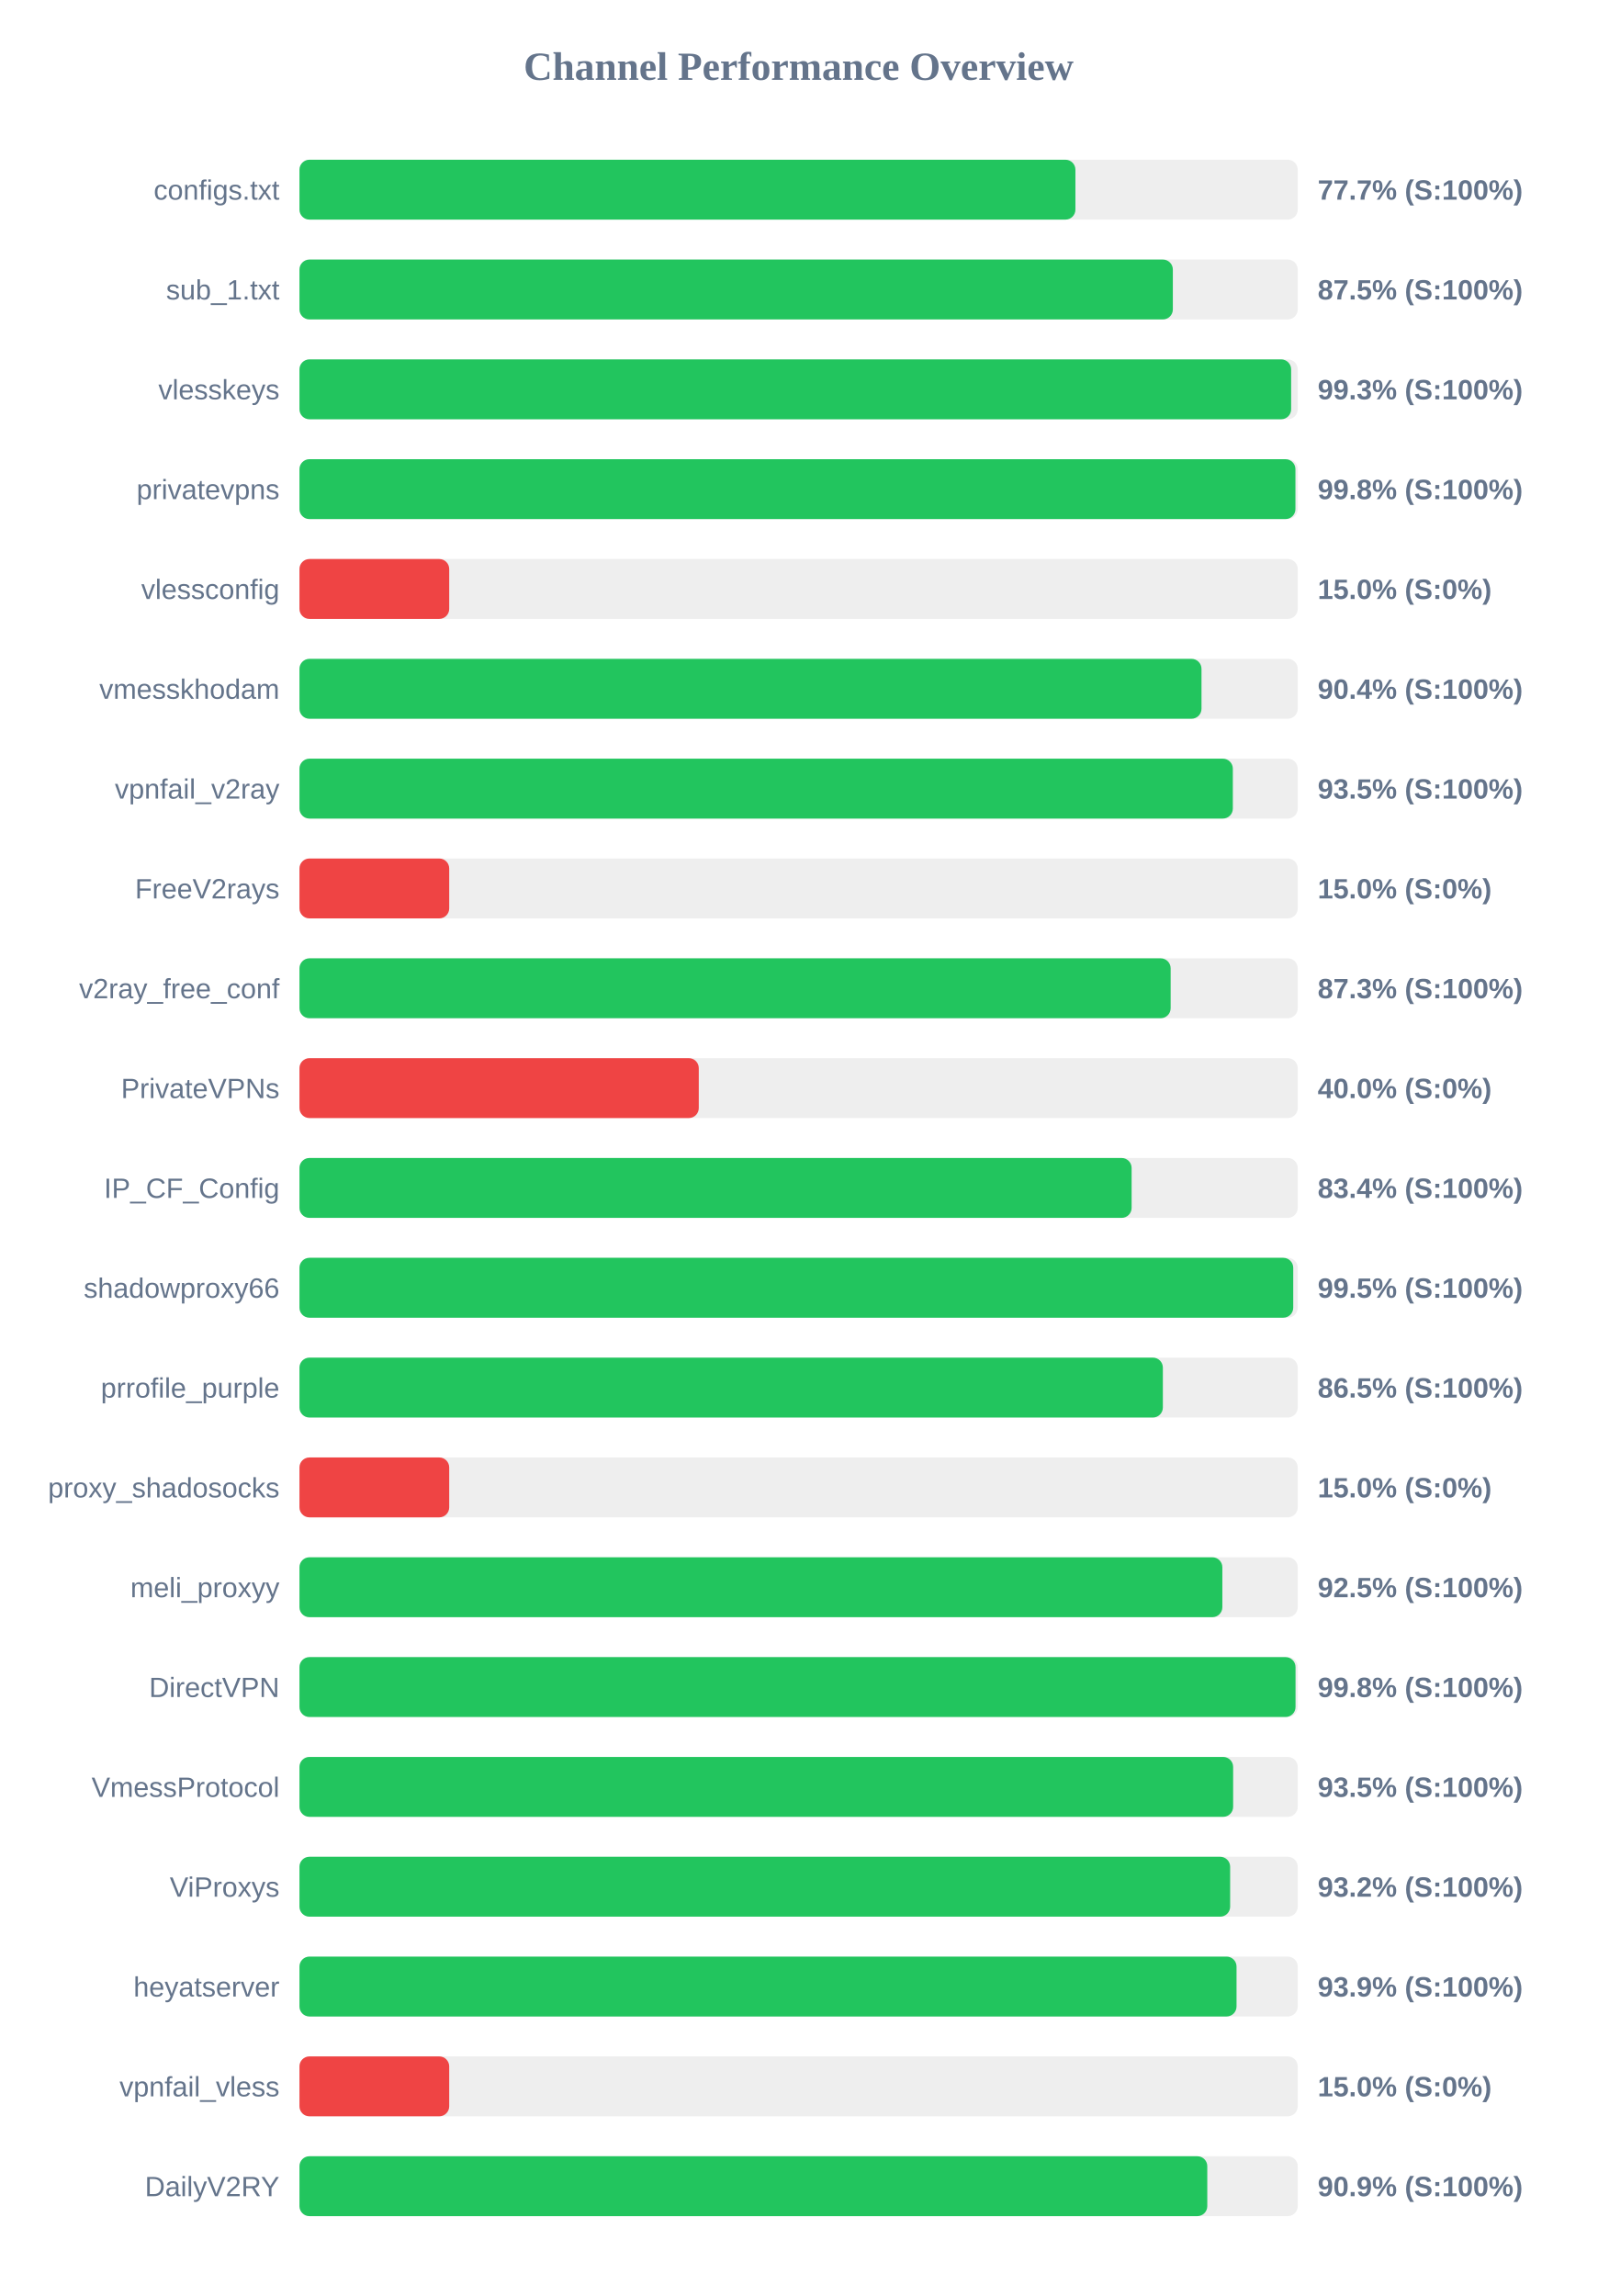
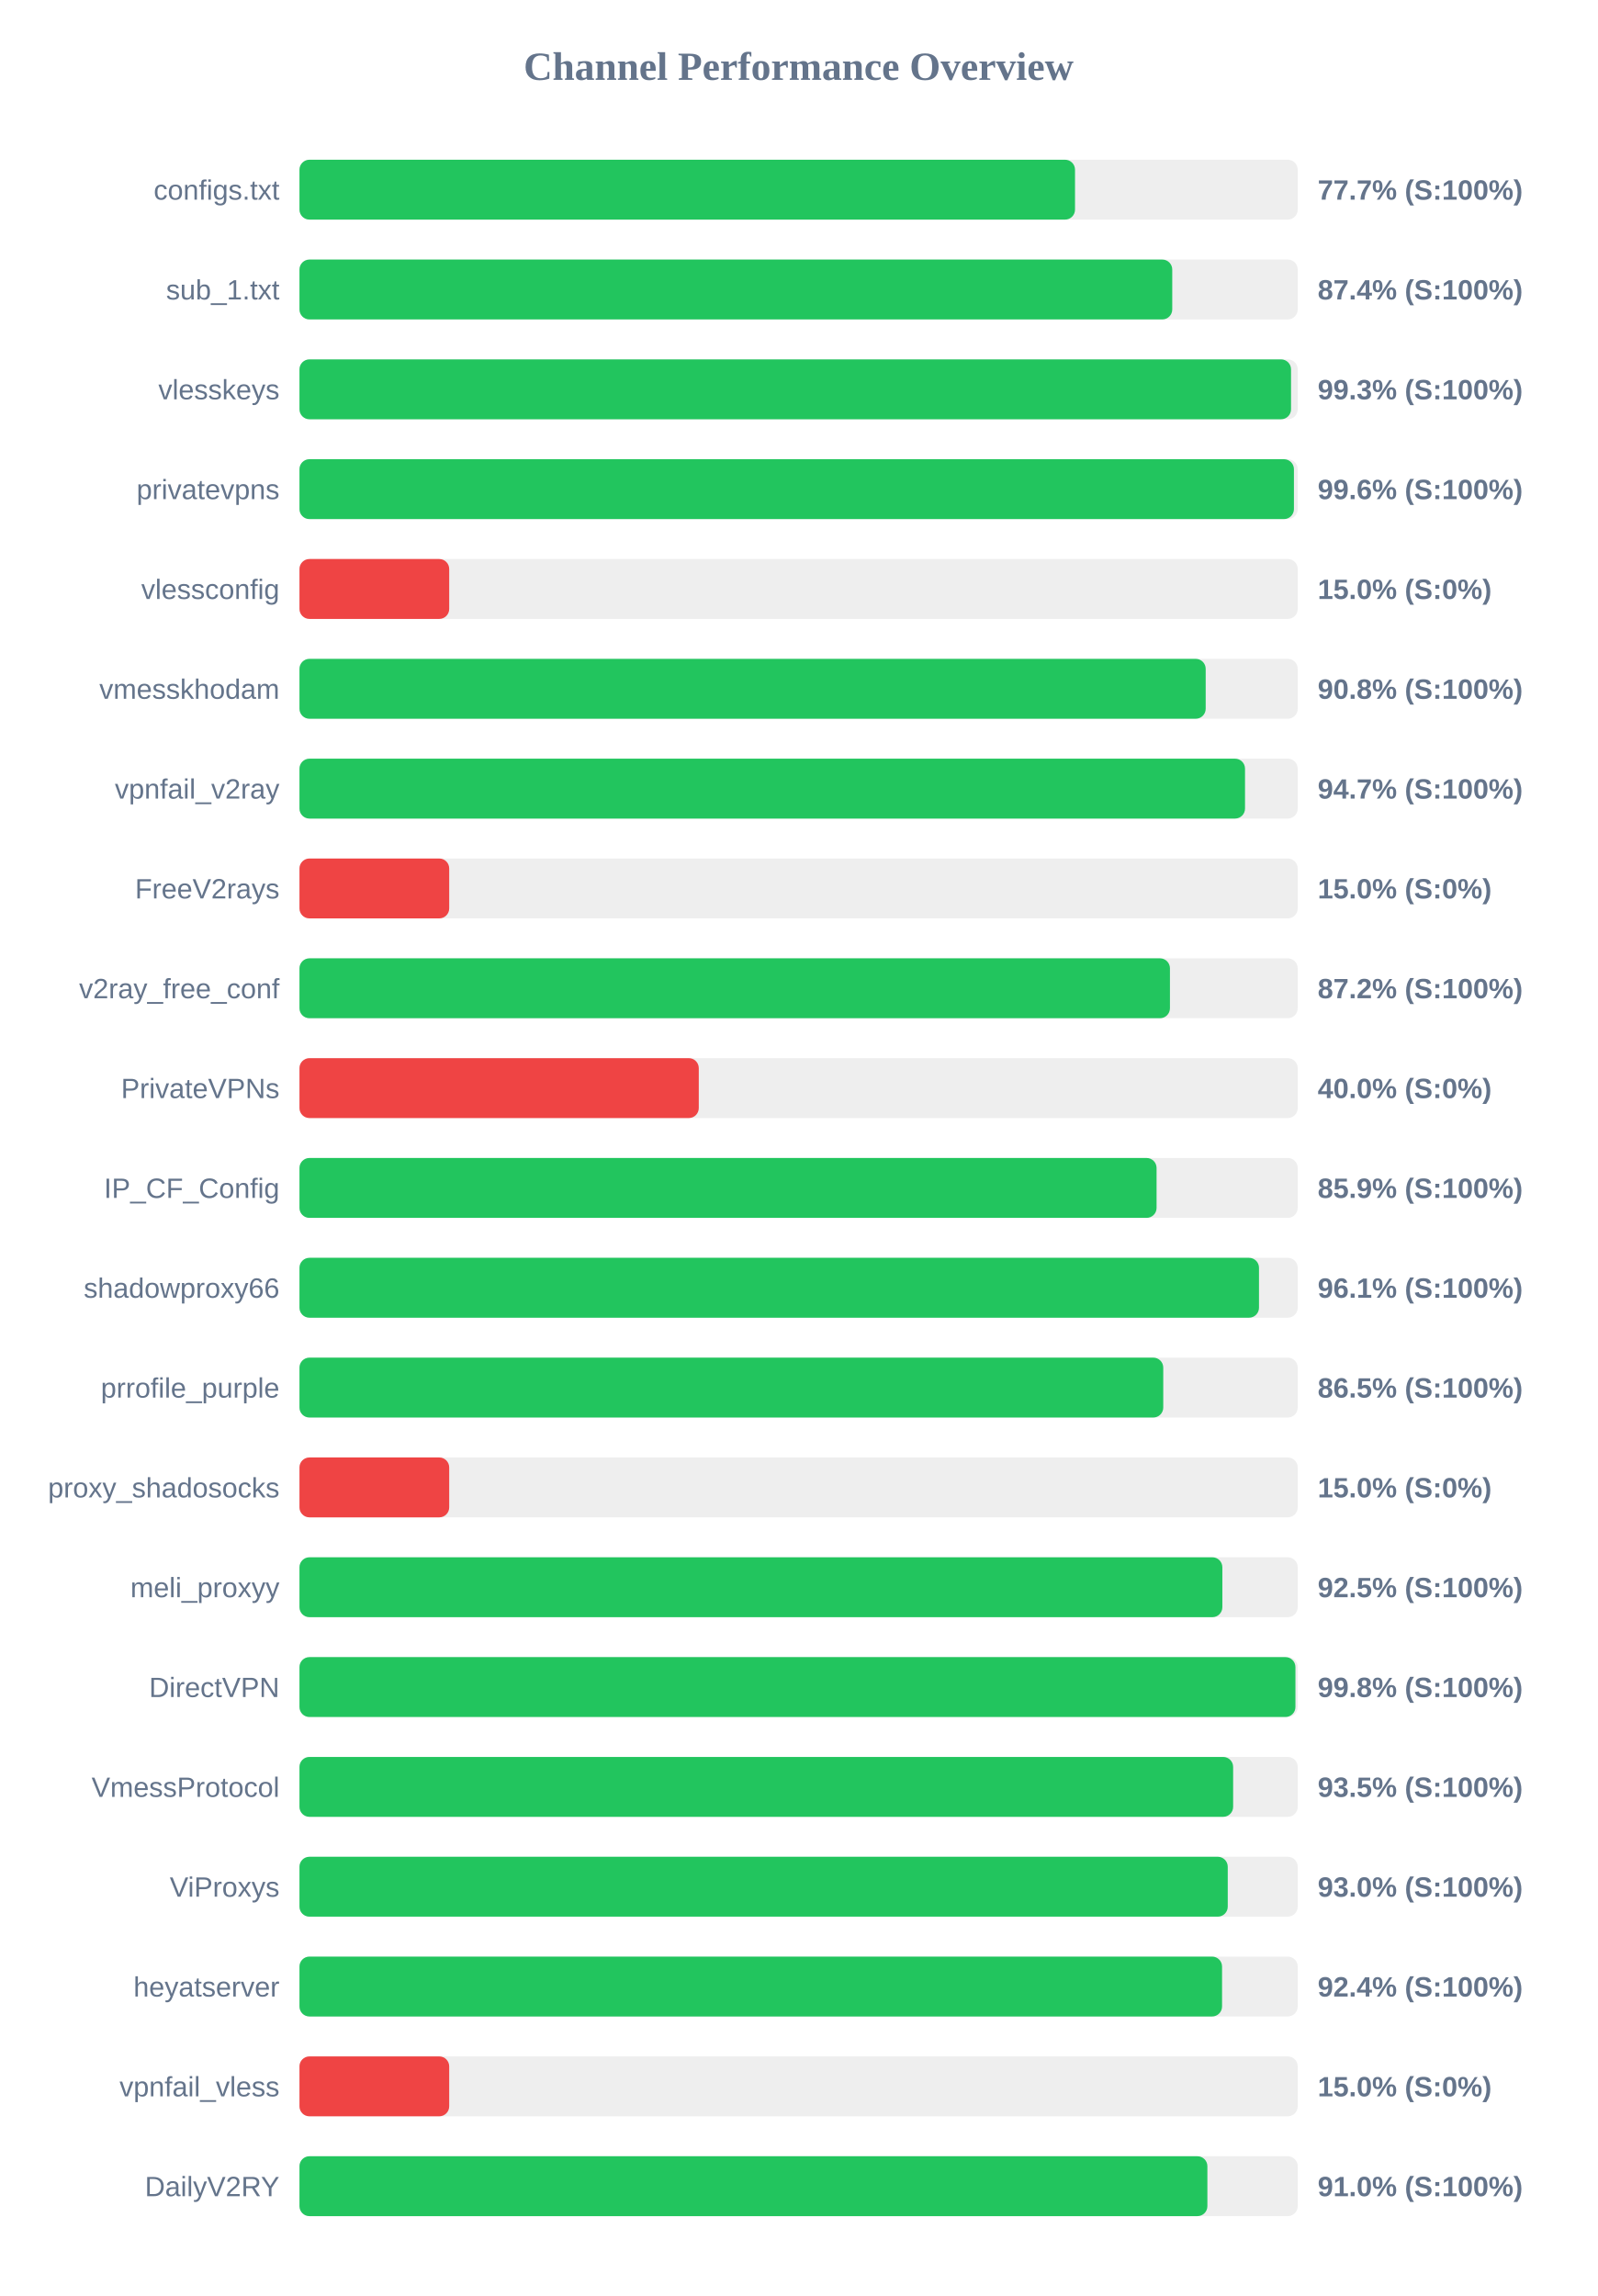
<svg xmlns="http://www.w3.org/2000/svg" width="800" height="1150" version="1.1">
  <style>
        .row { font: 14px Arial; fill: #64748b; }
        .score { font: bold 14px Arial; fill: #64748b; }
    </style>
  <text x="400" y="40" text-anchor="middle" font-size="20px" font-weight="bold" fill="#64748b">Channel Performance Overview</text>
  <rect x="150" y="80" width="500" height="30" fill="#eee" rx="5" />
-   <rect x="150" y="80" width="388.65" height="30" fill="#22c55e" rx="5" />
+   <rect x="150" y="80" width="388.45" height="30" fill="#22c55e" rx="5" />
  <text x="140" y="100" text-anchor="end" class="row">configs.txt</text>
  <text x="660" y="100" text-anchor="start" class="score">77.7% (S:100%)</text>
  <rect x="150" y="130" width="500" height="30" fill="#eee" rx="5" />
-   <rect x="150" y="130" width="437.45" height="30" fill="#22c55e" rx="5" />
+   <rect x="150" y="130" width="437.15" height="30" fill="#22c55e" rx="5" />
  <text x="140" y="150" text-anchor="end" class="row">sub_1.txt</text>
-   <text x="660" y="150" text-anchor="start" class="score">87.5% (S:100%)</text>
+   <text x="660" y="150" text-anchor="start" class="score">87.4% (S:100%)</text>
  <rect x="150" y="180" width="500" height="30" fill="#eee" rx="5" />
-   <rect x="150" y="180" width="496.7" height="30" fill="#22c55e" rx="5" />
+   <rect x="150" y="180" width="496.65" height="30" fill="#22c55e" rx="5" />
  <text x="140" y="200" text-anchor="end" class="row">vlesskeys</text>
  <text x="660" y="200" text-anchor="start" class="score">99.3% (S:100%)</text>
  <rect x="150" y="230" width="500" height="30" fill="#eee" rx="5" />
-   <rect x="150" y="230" width="498.85" height="30" fill="#22c55e" rx="5" />
+   <rect x="150" y="230" width="498.1" height="30" fill="#22c55e" rx="5" />
  <text x="140" y="250" text-anchor="end" class="row">privatevpns</text>
-   <text x="660" y="250" text-anchor="start" class="score">99.8% (S:100%)</text>
+   <text x="660" y="250" text-anchor="start" class="score">99.6% (S:100%)</text>
  <rect x="150" y="280" width="500" height="30" fill="#eee" rx="5" />
  <rect x="150" y="280" width="75.0" height="30" fill="#ef4444" rx="5" />
  <text x="140" y="300" text-anchor="end" class="row">vlessconfig</text>
  <text x="660" y="300" text-anchor="start" class="score">15.0% (S:0%)</text>
  <rect x="150" y="330" width="500" height="30" fill="#eee" rx="5" />
-   <rect x="150" y="330" width="451.8" height="30" fill="#22c55e" rx="5" />
+   <rect x="150" y="330" width="453.9" height="30" fill="#22c55e" rx="5" />
  <text x="140" y="350" text-anchor="end" class="row">vmesskhodam</text>
-   <text x="660" y="350" text-anchor="start" class="score">90.4% (S:100%)</text>
+   <text x="660" y="350" text-anchor="start" class="score">90.8% (S:100%)</text>
  <rect x="150" y="380" width="500" height="30" fill="#eee" rx="5" />
-   <rect x="150" y="380" width="467.5" height="30" fill="#22c55e" rx="5" />
+   <rect x="150" y="380" width="473.6" height="30" fill="#22c55e" rx="5" />
  <text x="140" y="400" text-anchor="end" class="row">vpnfail_v2ray</text>
-   <text x="660" y="400" text-anchor="start" class="score">93.5% (S:100%)</text>
+   <text x="660" y="400" text-anchor="start" class="score">94.7% (S:100%)</text>
  <rect x="150" y="430" width="500" height="30" fill="#eee" rx="5" />
  <rect x="150" y="430" width="75.0" height="30" fill="#ef4444" rx="5" />
  <text x="140" y="450" text-anchor="end" class="row">FreeV2rays</text>
  <text x="660" y="450" text-anchor="start" class="score">15.0% (S:0%)</text>
  <rect x="150" y="480" width="500" height="30" fill="#eee" rx="5" />
-   <rect x="150" y="480" width="436.35" height="30" fill="#22c55e" rx="5" />
+   <rect x="150" y="480" width="436.0" height="30" fill="#22c55e" rx="5" />
  <text x="140" y="500" text-anchor="end" class="row">v2ray_free_conf</text>
-   <text x="660" y="500" text-anchor="start" class="score">87.3% (S:100%)</text>
+   <text x="660" y="500" text-anchor="start" class="score">87.2% (S:100%)</text>
  <rect x="150" y="530" width="500" height="30" fill="#eee" rx="5" />
  <rect x="150" y="530" width="200.0" height="30" fill="#ef4444" rx="5" />
  <text x="140" y="550" text-anchor="end" class="row">PrivateVPNs</text>
  <text x="660" y="550" text-anchor="start" class="score">40.0% (S:0%)</text>
  <rect x="150" y="580" width="500" height="30" fill="#eee" rx="5" />
-   <rect x="150" y="580" width="416.8" height="30" fill="#22c55e" rx="5" />
+   <rect x="150" y="580" width="429.3" height="30" fill="#22c55e" rx="5" />
  <text x="140" y="600" text-anchor="end" class="row">IP_CF_Config</text>
-   <text x="660" y="600" text-anchor="start" class="score">83.4% (S:100%)</text>
+   <text x="660" y="600" text-anchor="start" class="score">85.9% (S:100%)</text>
  <rect x="150" y="630" width="500" height="30" fill="#eee" rx="5" />
-   <rect x="150" y="630" width="497.75" height="30" fill="#22c55e" rx="5" />
+   <rect x="150" y="630" width="480.6" height="30" fill="#22c55e" rx="5" />
  <text x="140" y="650" text-anchor="end" class="row">shadowproxy66</text>
-   <text x="660" y="650" text-anchor="start" class="score">99.5% (S:100%)</text>
+   <text x="660" y="650" text-anchor="start" class="score">96.1% (S:100%)</text>
  <rect x="150" y="680" width="500" height="30" fill="#eee" rx="5" />
-   <rect x="150" y="680" width="432.45" height="30" fill="#22c55e" rx="5" />
+   <rect x="150" y="680" width="432.65" height="30" fill="#22c55e" rx="5" />
  <text x="140" y="700" text-anchor="end" class="row">prrofile_purple</text>
  <text x="660" y="700" text-anchor="start" class="score">86.5% (S:100%)</text>
  <rect x="150" y="730" width="500" height="30" fill="#eee" rx="5" />
  <rect x="150" y="730" width="75.0" height="30" fill="#ef4444" rx="5" />
  <text x="140" y="750" text-anchor="end" class="row">proxy_shadosocks</text>
  <text x="660" y="750" text-anchor="start" class="score">15.0% (S:0%)</text>
  <rect x="150" y="780" width="500" height="30" fill="#eee" rx="5" />
  <rect x="150" y="780" width="462.25" height="30" fill="#22c55e" rx="5" />
  <text x="140" y="800" text-anchor="end" class="row">meli_proxyy</text>
  <text x="660" y="800" text-anchor="start" class="score">92.5% (S:100%)</text>
  <rect x="150" y="830" width="500" height="30" fill="#eee" rx="5" />
-   <rect x="150" y="830" width="498.9" height="30" fill="#22c55e" rx="5" />
+   <rect x="150" y="830" width="498.85" height="30" fill="#22c55e" rx="5" />
  <text x="140" y="850" text-anchor="end" class="row">DirectVPN</text>
  <text x="660" y="850" text-anchor="start" class="score">99.8% (S:100%)</text>
  <rect x="150" y="880" width="500" height="30" fill="#eee" rx="5" />
  <rect x="150" y="880" width="467.65" height="30" fill="#22c55e" rx="5" />
  <text x="140" y="900" text-anchor="end" class="row">VmessProtocol</text>
  <text x="660" y="900" text-anchor="start" class="score">93.5% (S:100%)</text>
  <rect x="150" y="930" width="500" height="30" fill="#eee" rx="5" />
-   <rect x="150" y="930" width="466.15" height="30" fill="#22c55e" rx="5" />
+   <rect x="150" y="930" width="464.95" height="30" fill="#22c55e" rx="5" />
  <text x="140" y="950" text-anchor="end" class="row">ViProxys</text>
-   <text x="660" y="950" text-anchor="start" class="score">93.2% (S:100%)</text>
+   <text x="660" y="950" text-anchor="start" class="score">93.0% (S:100%)</text>
  <rect x="150" y="980" width="500" height="30" fill="#eee" rx="5" />
-   <rect x="150" y="980" width="469.35" height="30" fill="#22c55e" rx="5" />
+   <rect x="150" y="980" width="462.1" height="30" fill="#22c55e" rx="5" />
  <text x="140" y="1000" text-anchor="end" class="row">heyatserver</text>
-   <text x="660" y="1000" text-anchor="start" class="score">93.9% (S:100%)</text>
+   <text x="660" y="1000" text-anchor="start" class="score">92.4% (S:100%)</text>
  <rect x="150" y="1030" width="500" height="30" fill="#eee" rx="5" />
  <rect x="150" y="1030" width="75.0" height="30" fill="#ef4444" rx="5" />
  <text x="140" y="1050" text-anchor="end" class="row">vpnfail_vless</text>
  <text x="660" y="1050" text-anchor="start" class="score">15.0% (S:0%)</text>
  <rect x="150" y="1080" width="500" height="30" fill="#eee" rx="5" />
-   <rect x="150" y="1080" width="454.7" height="30" fill="#22c55e" rx="5" />
+   <rect x="150" y="1080" width="454.75" height="30" fill="#22c55e" rx="5" />
  <text x="140" y="1100" text-anchor="end" class="row">DailyV2RY</text>
-   <text x="660" y="1100" text-anchor="start" class="score">90.9% (S:100%)</text>
+   <text x="660" y="1100" text-anchor="start" class="score">91.0% (S:100%)</text>
</svg>
